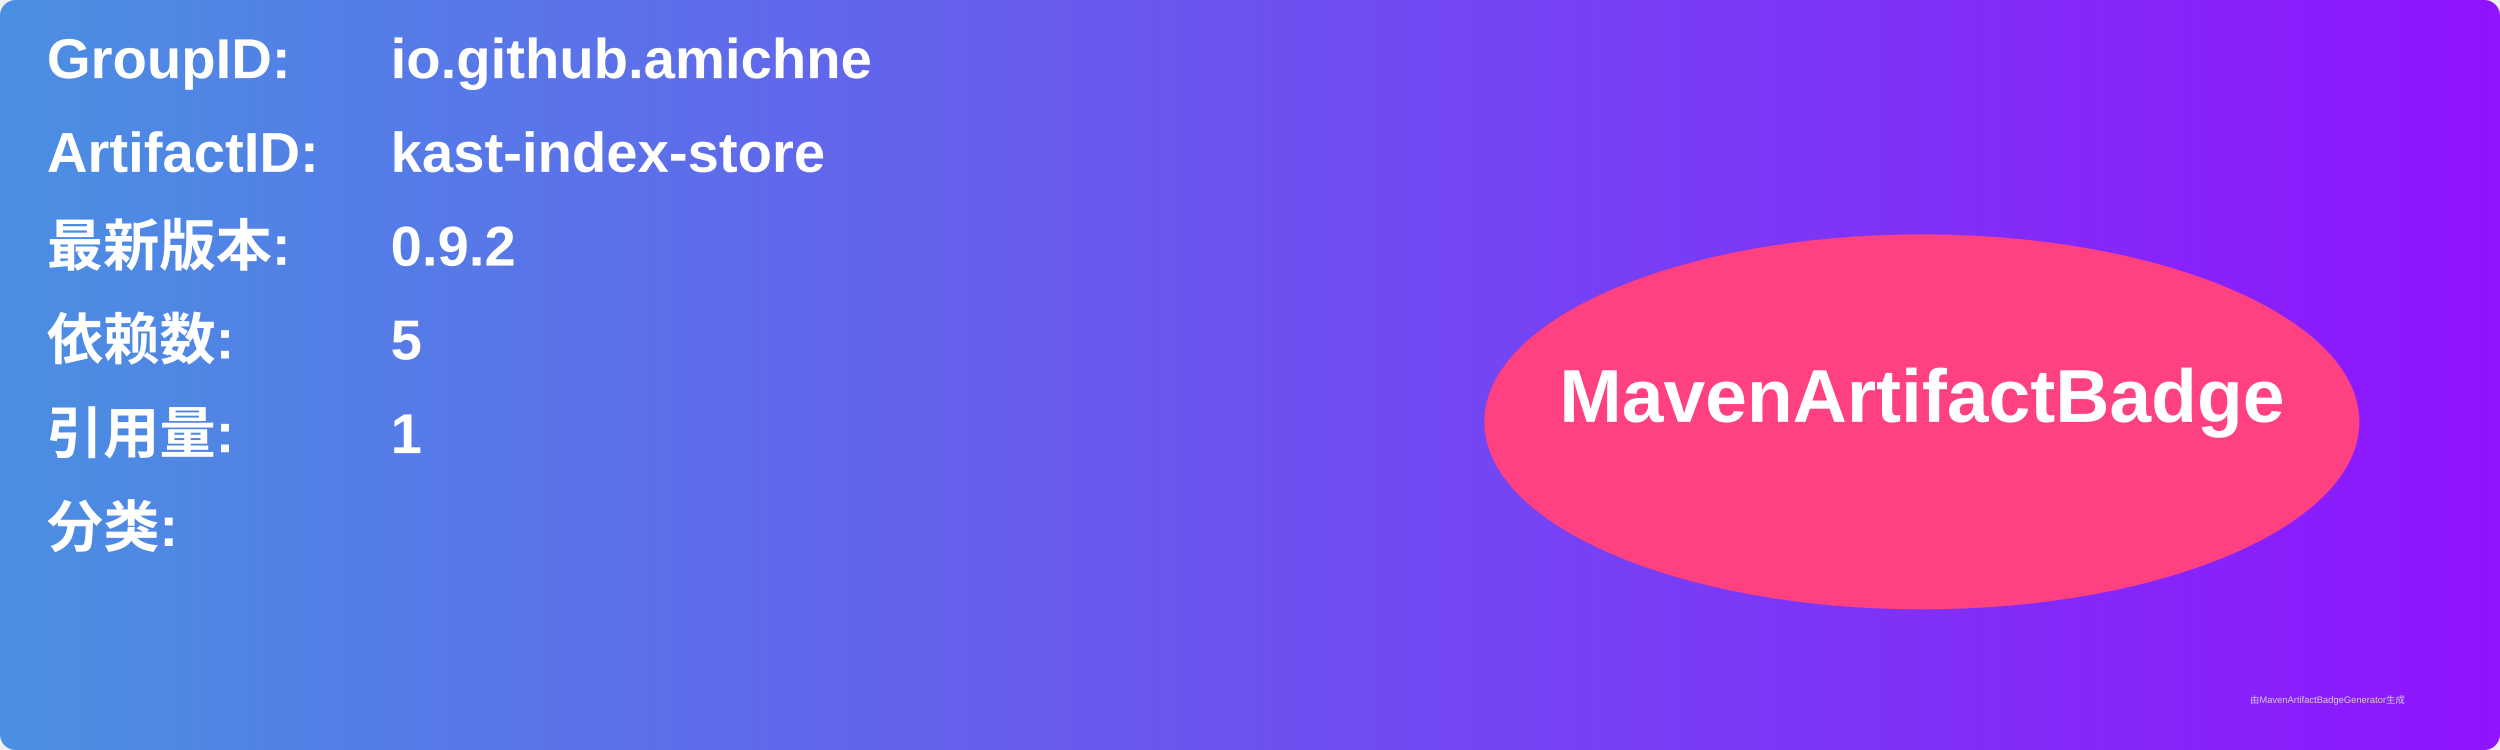
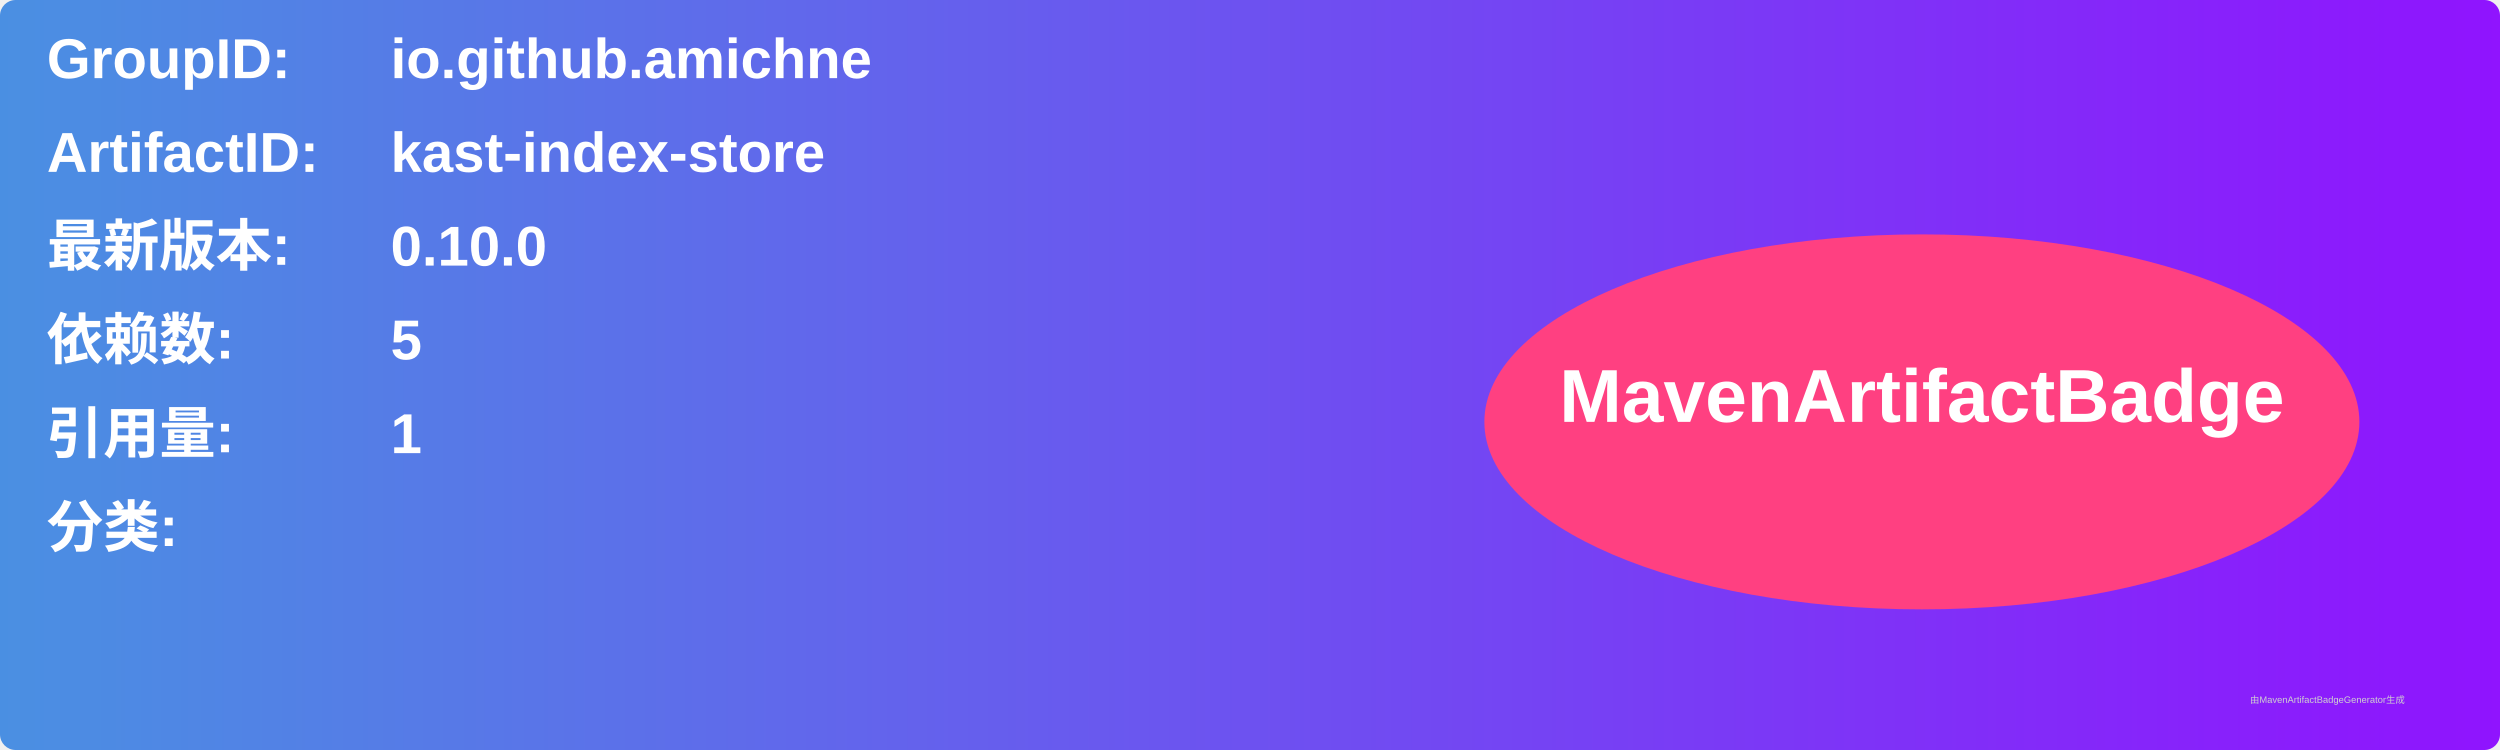
<svg xmlns="http://www.w3.org/2000/svg" width="800" height="240" viewBox="0 0 800 240">
  <linearGradient id="grad" x1="0%" y1="0%" x2="100%" y2="0%">
    <stop offset="0%" stop-color="#4a90e2" />
    <stop offset="100%" stop-color="#9013fe" />
  </linearGradient>
  <rect width="100%" height="100%" rx="5" ry="5" fill="url(#grad)" />
  <g transform="translate(15, 15)">
    <text x="0" y="10" font-family="Arial" font-size="18" fill="white" font-weight="bold" width="260">GroupID:</text>
    <text x="110" y="10" font-family="Arial" font-size="18" fill="white" font-weight="bold" width="460">io.github.amichne</text>
    <text x="0" y="40" font-family="Arial" font-size="18" fill="white" font-weight="bold" width="260">ArtifactID:</text>
    <text x="110" y="40" font-family="Arial" font-size="18" fill="white" font-weight="bold" width="460">kast-index-store</text>
    <text x="0" y="70" font-family="Arial" font-size="18" fill="white" font-weight="bold">最新版本:</text>
    <text x="110" y="70" font-family="Arial" font-size="18" fill="white" font-weight="bold">
-       <tspan font-weight="bold">0.9.2</tspan>
+       <tspan font-weight="bold">0.10.0</tspan>
    </text>
    <text x="0" y="100" font-family="Arial" font-size="18" fill="white" font-weight="bold">依赖数: </text>
    <text x="110" y="100" font-family="Arial" font-size="18" fill="white">
      <tspan font-weight="bold">5</tspan>
    </text>
    <text x="0" y="130" font-family="Arial" font-size="18" fill="white" font-weight="bold">引用量: </text>
    <text x="110" y="130" font-family="Arial" font-size="18" fill="white">
      <tspan font-weight="bold">1</tspan>
    </text>
    <text x="0" y="160" font-family="Arial" font-size="18" fill="white" font-weight="bold">分类:</text>
    <text x="10" y="190" font-family="Arial" font-size="10" fill="white">
      <tspan font-weight="bold" />
    </text>
    <ellipse cx="600" cy="120" rx="140" ry="60" fill="#ff4081" />
    <text x="600" y="120" text-anchor="middle" font-family="Arial" font-size="24" fill="white" font-weight="bold">MavenArtifactBadge</text>
  </g>
  <text x="720" y="225" font-family="Arial" font-size="3" fill="#d0d0d0">由MavenArtifactBadgeGenerator生成</text>
</svg>
